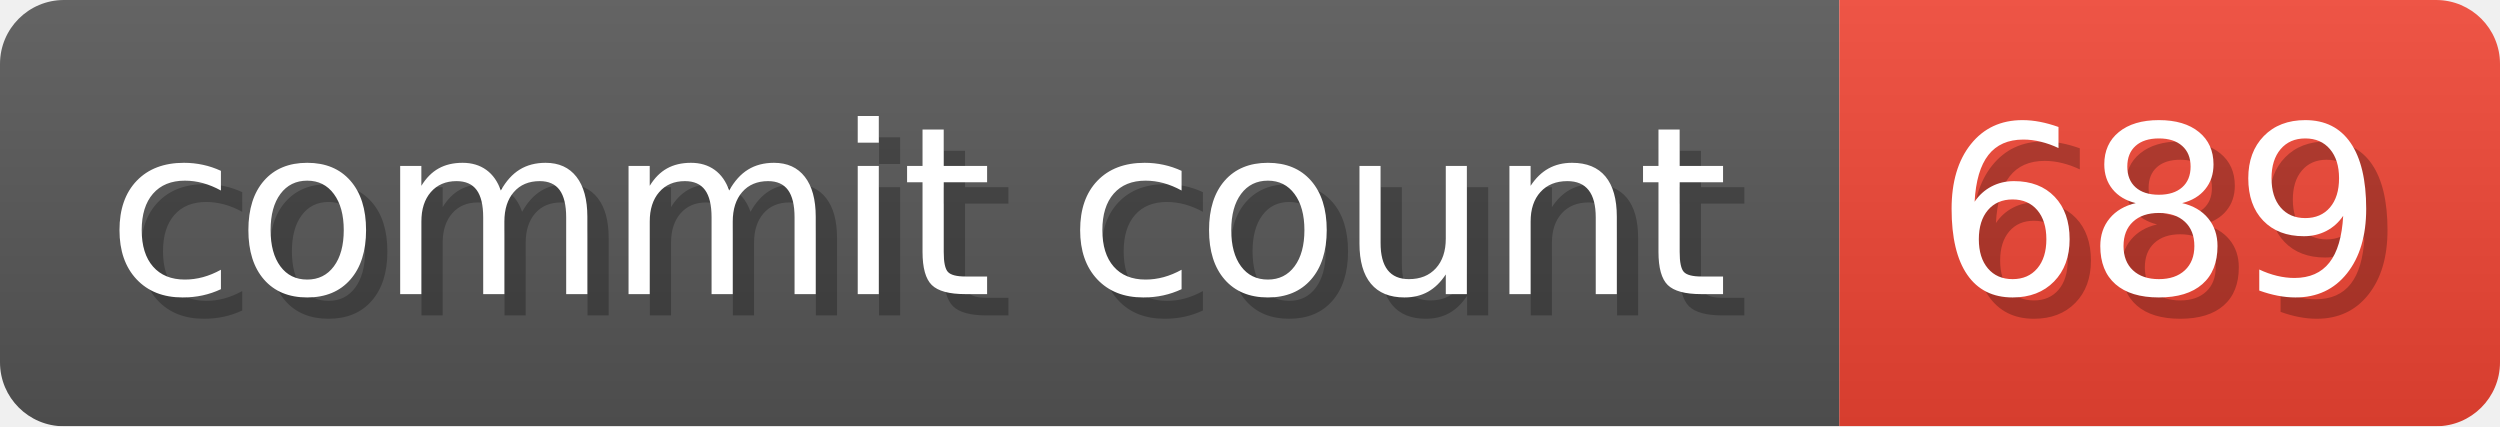
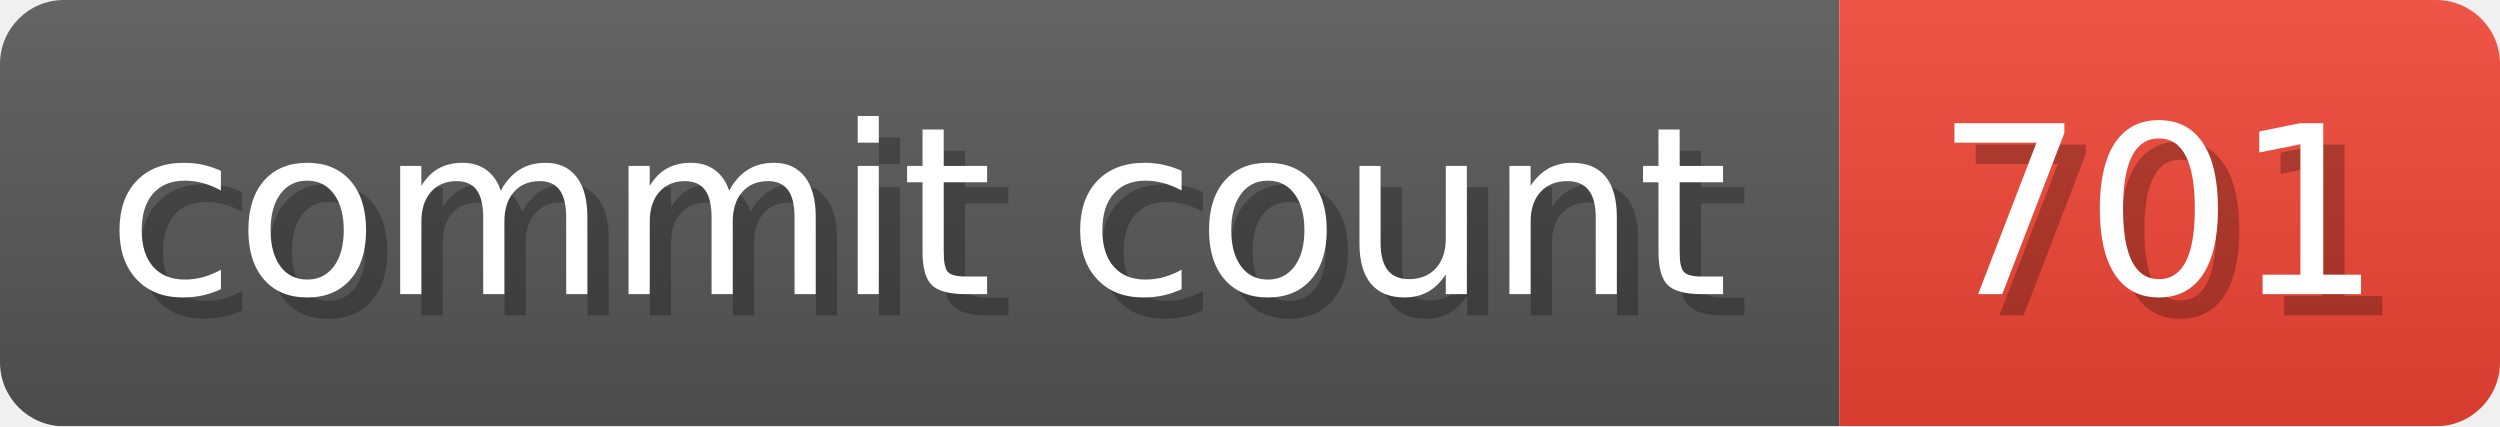
- <svg xmlns="http://www.w3.org/2000/svg" width="117.3" height="20" viewBox="0 0 1173 200" role="img" aria-label="commit count: 689 ">
+ <svg xmlns="http://www.w3.org/2000/svg" width="117.3" height="20" viewBox="0 0 1173 200" role="img" aria-label="commit count: 701 ">
  <linearGradient id="a" x2="0" y2="100%">
    <stop offset="0" stop-opacity=".1" stop-color="#EEE" />
    <stop offset="1" stop-opacity=".1" />
  </linearGradient>
  <mask id="m">
    <rect width="1173" height="200" rx="30" fill="#FFF" />
  </mask>
  <g mask="url(#m)">
    <rect width="863" height="200" fill="#555" />
    <rect width="310" height="200" fill="#E43" x="863" />
    <rect width="1173" height="200" fill="url(#a)" />
  </g>
  <g aria-hidden="true" fill="#fff" text-anchor="start" font-family="Verdana,DejaVu Sans,sans-serif" font-size="110">
    <text x="60" y="148" textLength="763" fill="#000" opacity="0.25">commit count</text>
    <text x="50" y="138" textLength="763">commit count</text>
-     <text x="918" y="148" textLength="210" fill="#000" opacity="0.25">689
+     <text x="918" y="148" textLength="210" fill="#000" opacity="0.25">701
</text>
-     <text x="908" y="138" textLength="210">689
+     <text x="908" y="138" textLength="210">701
</text>
  </g>
</svg>
